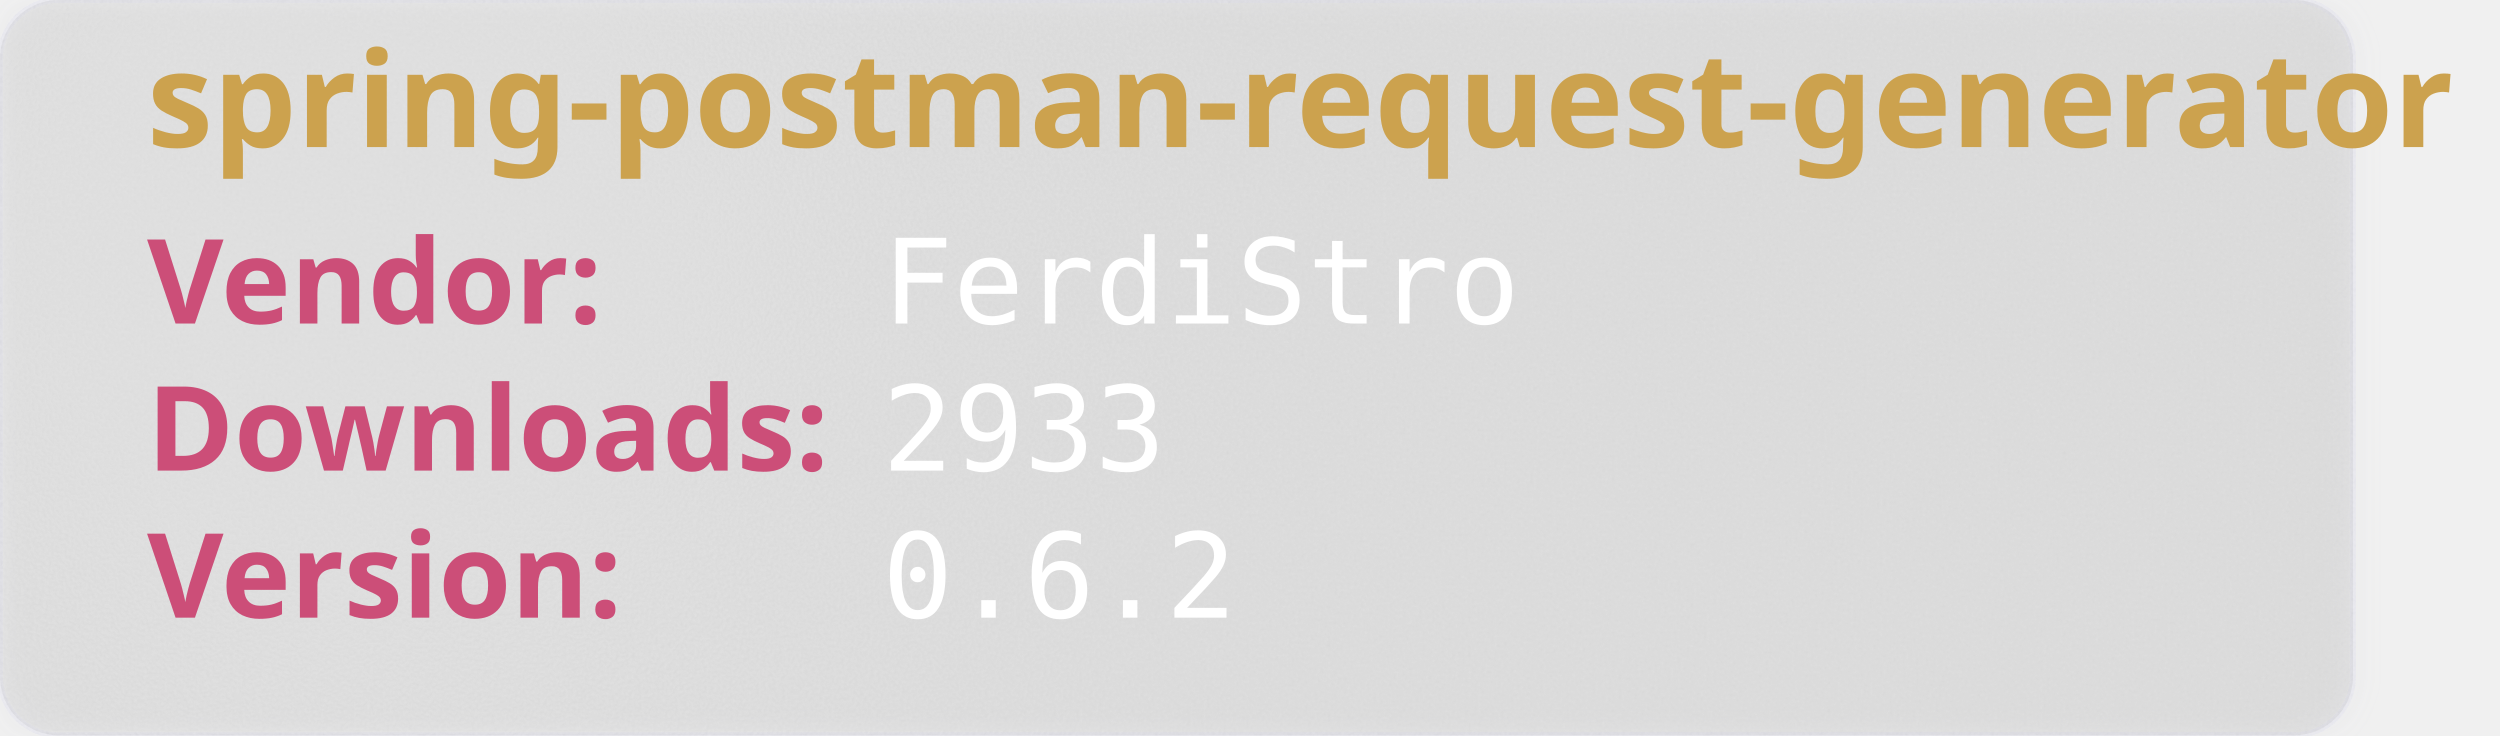
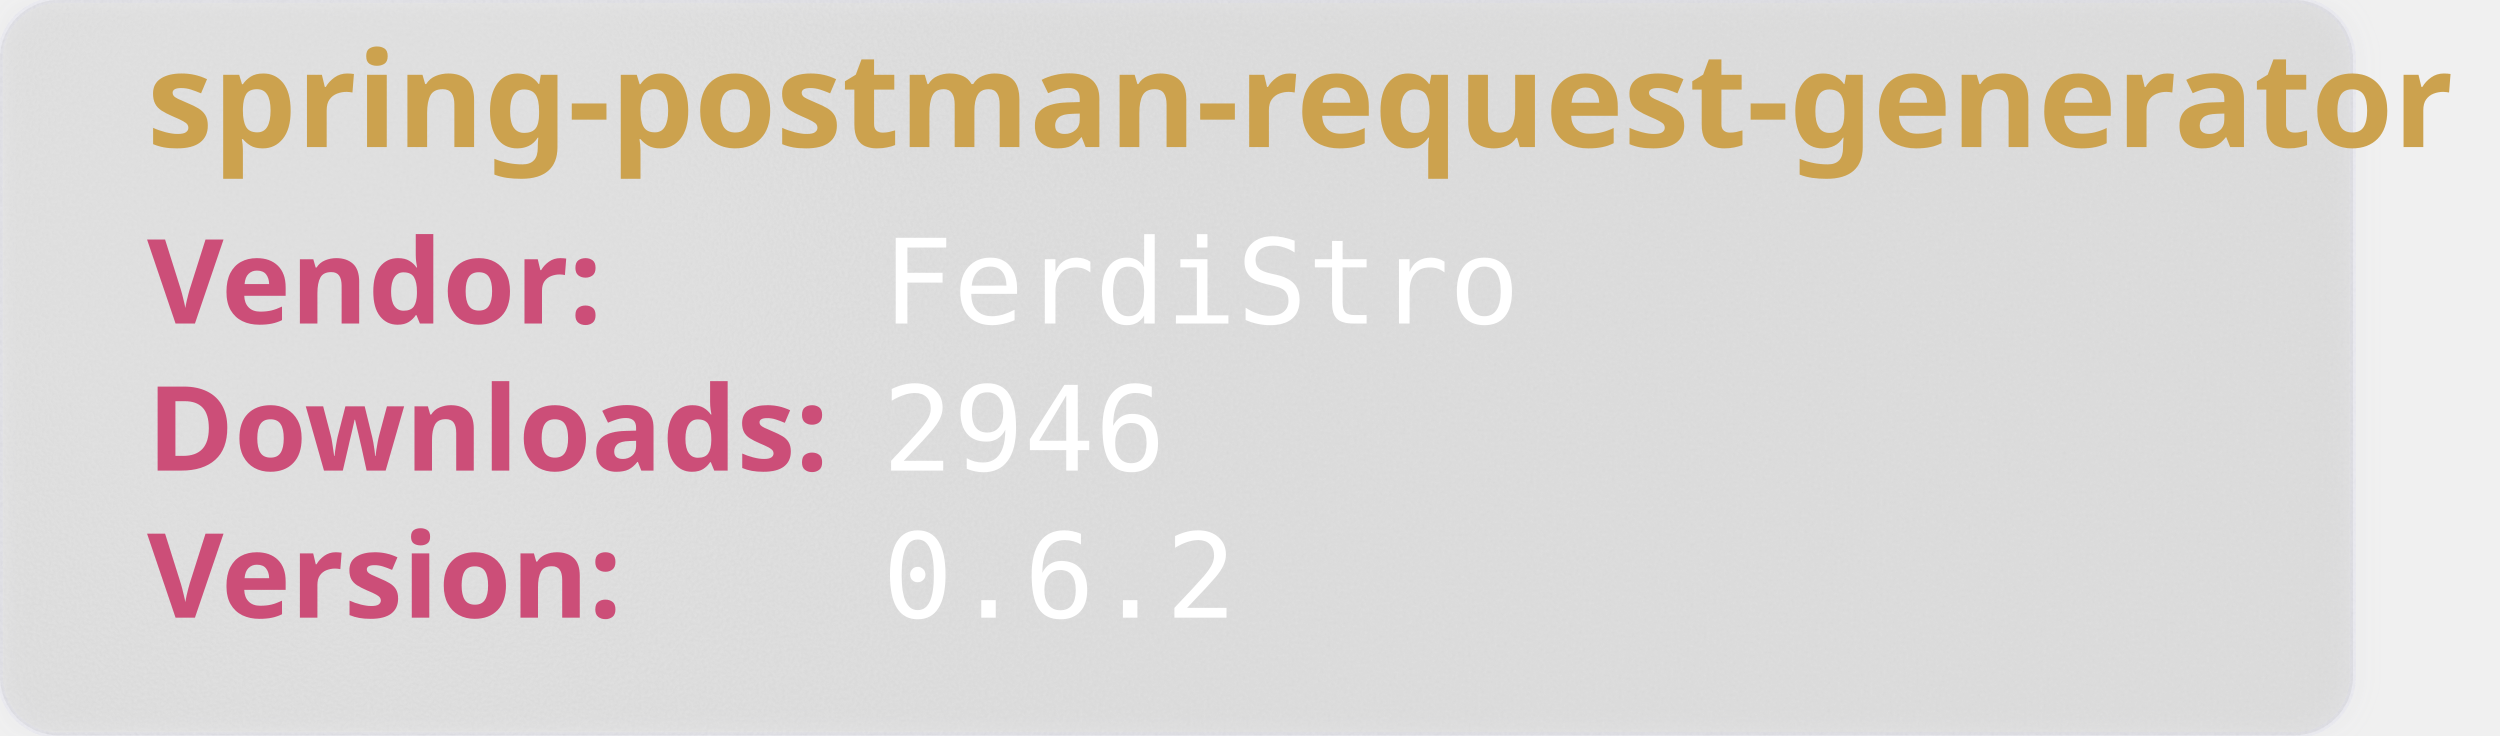
<svg xmlns="http://www.w3.org/2000/svg" width="850" height="250" viewBox="0 0 850 250" aria-hidden="true">
  <style>
        .heavy {
        font-weight: bold;
        font-family: "Orbitron", sans-serif;
        font-size: 2.5rem;
        }
    </style>
  <defs>
    <filter id="glass" x="-10%" y="-10%" width="120%" height="120%">
      <feGaussianBlur in="SourceGraphic" stdDeviation="4" result="blur" />
      <feTurbulence type="fractalNoise" baseFrequency="0.9" numOctaves="1" seed="3" result="noise" />
      <feColorMatrix type="saturate" values="0" in="noise" result="noiseGray" />
      <feComposite in="noiseGray" in2="SourceAlpha" operator="in" result="noiseClipped" />
      <feBlend in="blur" in2="noiseClipped" mode="overlay" result="glassBase" />
      <feSpecularLighting in="noiseClipped" surfaceScale="3" specularConstant="1.2" specularExponent="20" lighting-color="#ffffff" result="lightRaw">
        <fePointLight x="120" y="80" z="200" />
      </feSpecularLighting>
      <feComposite in="lightRaw" in2="SourceAlpha" operator="in" result="light" />
      <feBlend in="glassBase" in2="light" mode="screen" result="glassLit" />
      <feColorMatrix type="matrix" values="1 0 0 0 0                                0 1 0 0 0                                0 0 1 0 0                                0 0 0 0.55 0" in="glassLit" result="glassFinal" />
      <feMerge>
        <feMergeNode in="glassFinal" />
        <feMergeNode in="SourceGraphic" />
      </feMerge>
    </filter>
  </defs>
  <rect width="800" height="250" rx="20" fill="rgb(101,109,107, 0.1)" stroke-width="2" stroke="rgba(221, 221, 245, 0.2)" filter="url(#glass)" />
  <text class="heavy" font-family="monospace" x="50" y="50" fill="#CCA24E" font-size="45" style="test:bold">
        spring-postman-request-generator
    </text>
  <text class="heavy" font-family="monospace" x="50" y="110" fill="#CC4E78" font-size="40">
        Vendor:
    </text>
  <text font-family="monospace" x="300" y="110" fill="#fff" font-size="40">
       FerdiStro
    </text>
  <text class="heavy" font-family="monospace" x="50" y="160" fill="#CC4E78" font-size="40">
        Downloads:
    </text>
  <text font-family="monospace" x="300" y="160" fill="#fff" font-size="40">
-         2933
+         2946
    </text>
  <text class="heavy" font-family="monospace" x="50" y="210" fill="#CC4E78" font-size="40">
        Version:
    </text>
  <text font-family="monospace" x="300" y="210" fill="#fff" font-size="40">
      0.6.2
    </text>
</svg>
